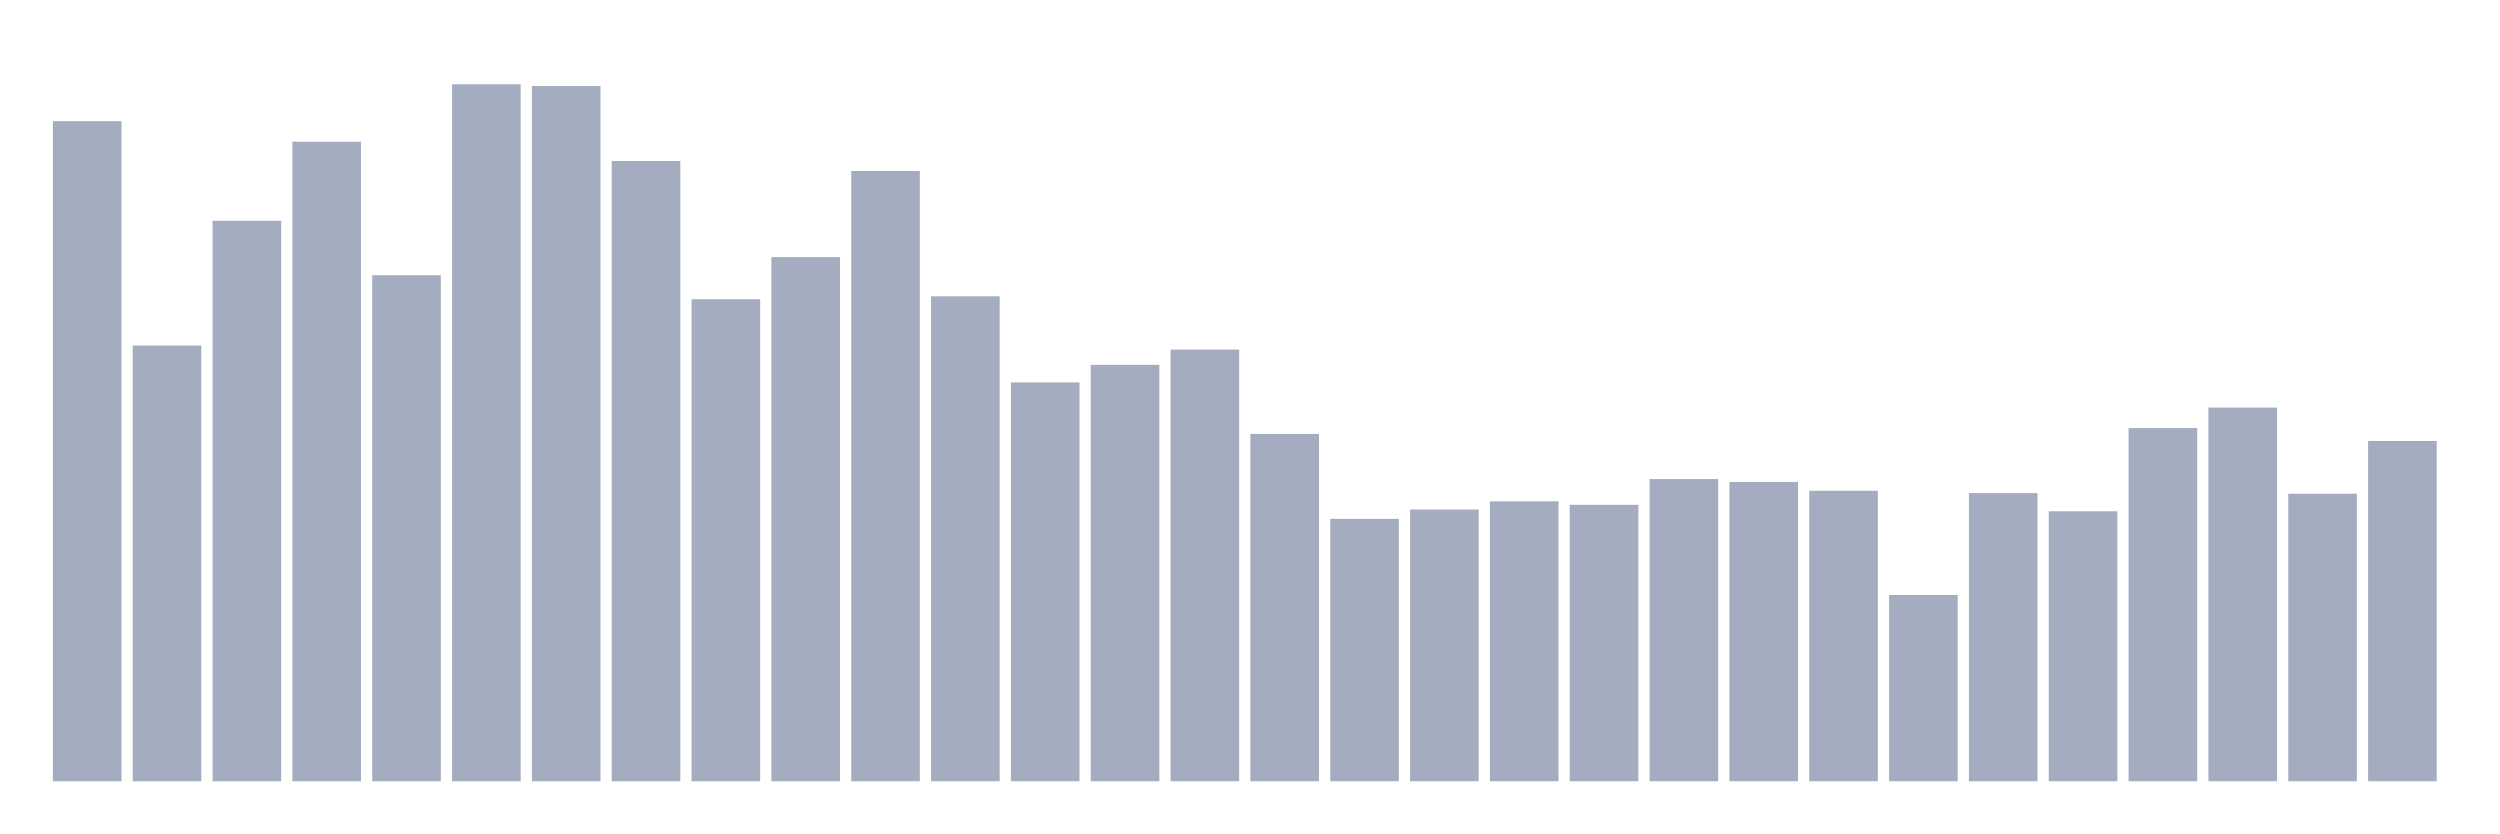
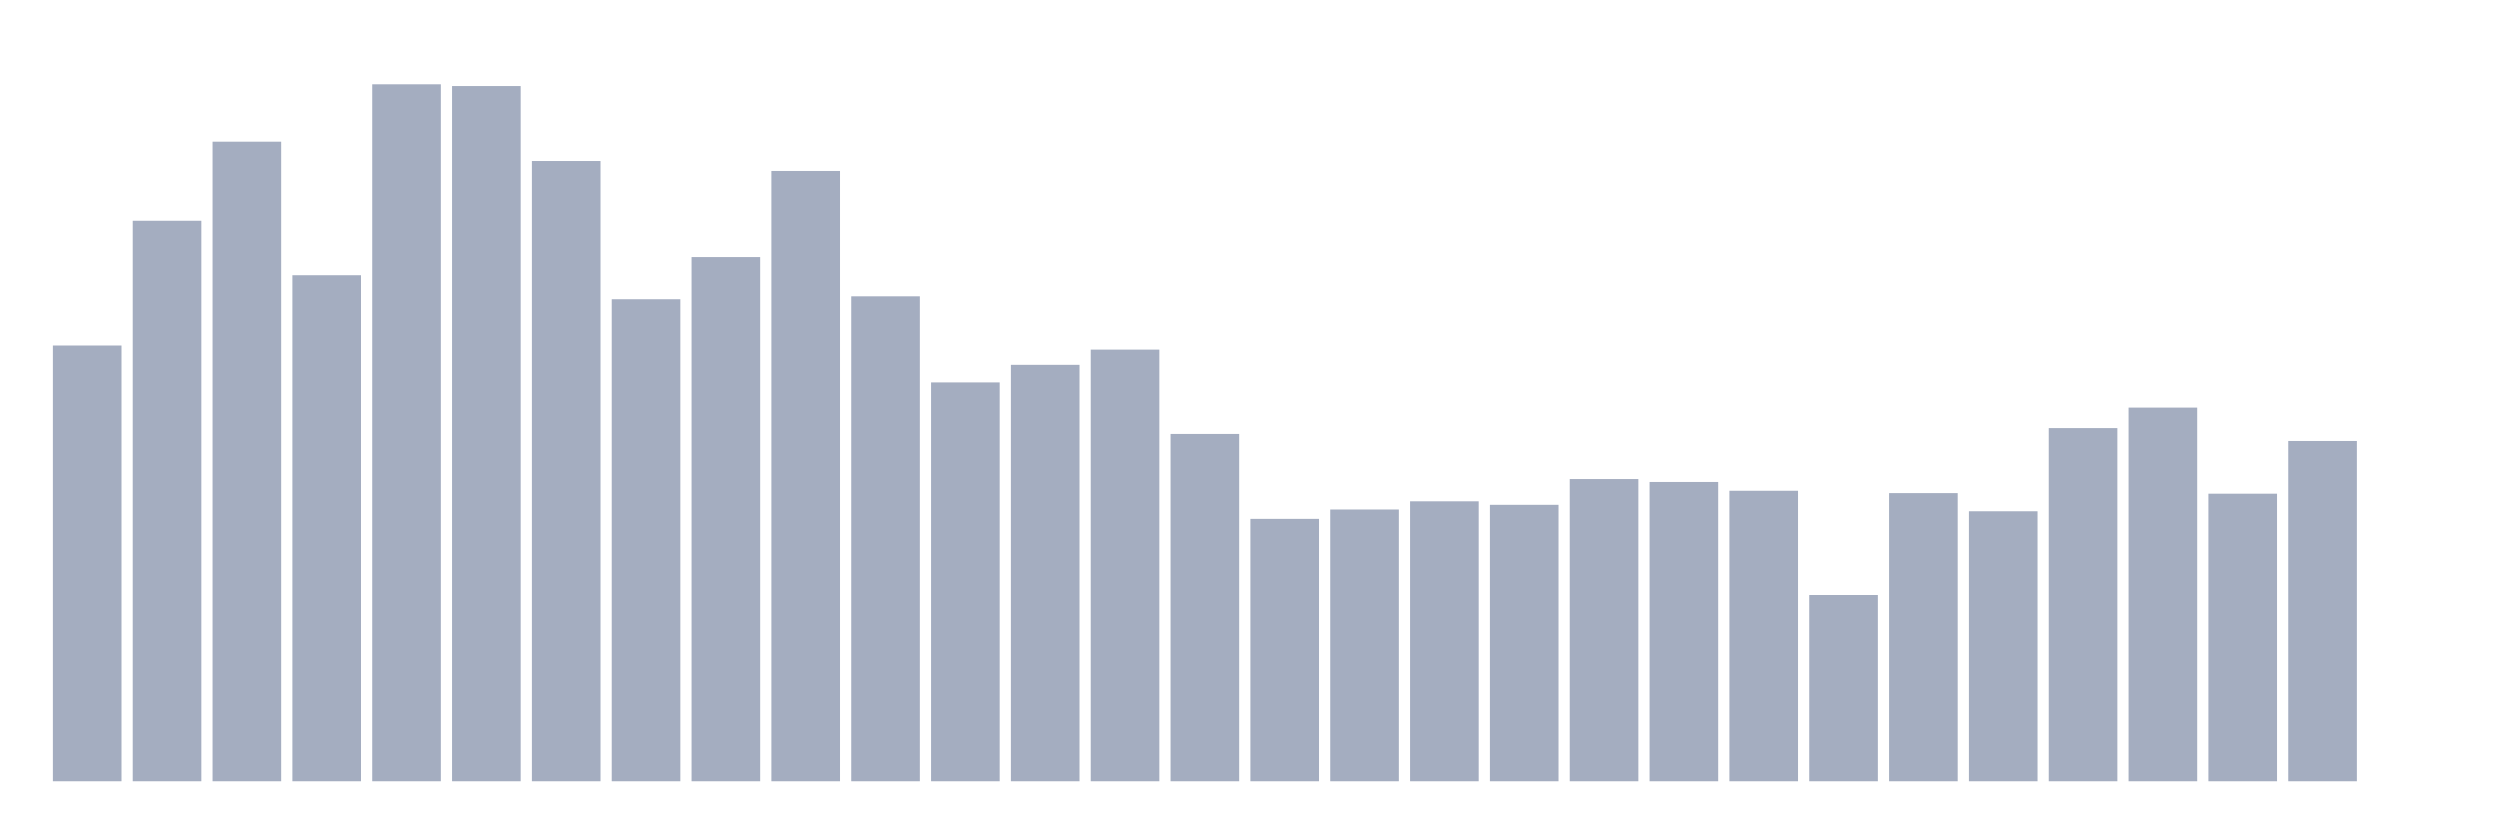
<svg xmlns="http://www.w3.org/2000/svg" viewBox="0 0 480 160">
  <g transform="translate(10,10)">
-     <rect class="bar" x="0.153" width="13.175" y="13.269" height="126.731" fill="rgb(164,173,192)" />
-     <rect class="bar" x="15.482" width="13.175" y="56.337" height="83.663" fill="rgb(164,173,192)" />
-     <rect class="bar" x="30.81" width="13.175" y="32.386" height="107.614" fill="rgb(164,173,192)" />
-     <rect class="bar" x="46.138" width="13.175" y="17.205" height="122.795" fill="rgb(164,173,192)" />
-     <rect class="bar" x="61.466" width="13.175" y="42.843" height="97.157" fill="rgb(164,173,192)" />
-     <rect class="bar" x="76.794" width="13.175" y="6.185" height="133.815" fill="rgb(164,173,192)" />
-     <rect class="bar" x="92.123" width="13.175" y="6.522" height="133.478" fill="rgb(164,173,192)" />
-     <rect class="bar" x="107.451" width="13.175" y="20.916" height="119.084" fill="rgb(164,173,192)" />
-     <rect class="bar" x="122.779" width="13.175" y="47.454" height="92.546" fill="rgb(164,173,192)" />
-     <rect class="bar" x="138.107" width="13.175" y="39.357" height="100.643" fill="rgb(164,173,192)" />
-     <rect class="bar" x="153.436" width="13.175" y="22.827" height="117.173" fill="rgb(164,173,192)" />
-     <rect class="bar" x="168.764" width="13.175" y="46.892" height="93.108" fill="rgb(164,173,192)" />
-     <rect class="bar" x="184.092" width="13.175" y="63.422" height="76.578" fill="rgb(164,173,192)" />
-     <rect class="bar" x="199.42" width="13.175" y="60.048" height="79.952" fill="rgb(164,173,192)" />
-     <rect class="bar" x="214.748" width="13.175" y="57.124" height="82.876" fill="rgb(164,173,192)" />
-     <rect class="bar" x="230.077" width="13.175" y="73.317" height="66.683" fill="rgb(164,173,192)" />
-     <rect class="bar" x="245.405" width="13.175" y="89.622" height="50.378" fill="rgb(164,173,192)" />
-     <rect class="bar" x="260.733" width="13.175" y="87.823" height="52.177" fill="rgb(164,173,192)" />
-     <rect class="bar" x="276.061" width="13.175" y="86.249" height="53.751" fill="rgb(164,173,192)" />
-     <rect class="bar" x="291.39" width="13.175" y="86.924" height="53.076" fill="rgb(164,173,192)" />
-     <rect class="bar" x="306.718" width="13.175" y="81.976" height="58.024" fill="rgb(164,173,192)" />
-     <rect class="bar" x="322.046" width="13.175" y="82.538" height="57.462" fill="rgb(164,173,192)" />
-     <rect class="bar" x="337.374" width="13.175" y="84.225" height="55.775" fill="rgb(164,173,192)" />
-     <rect class="bar" x="352.702" width="13.175" y="104.241" height="35.759" fill="rgb(164,173,192)" />
-     <rect class="bar" x="368.031" width="13.175" y="84.675" height="55.325" fill="rgb(164,173,192)" />
-     <rect class="bar" x="383.359" width="13.175" y="88.161" height="51.839" fill="rgb(164,173,192)" />
-     <rect class="bar" x="398.687" width="13.175" y="72.193" height="67.807" fill="rgb(164,173,192)" />
-     <rect class="bar" x="414.015" width="13.175" y="68.257" height="71.743" fill="rgb(164,173,192)" />
-     <rect class="bar" x="429.344" width="13.175" y="84.787" height="55.213" fill="rgb(164,173,192)" />
-     <rect class="bar" x="444.672" width="13.175" y="74.667" height="65.333" fill="rgb(164,173,192)" />
+     <rect class="bar" x="0.153" width="13.175" y="56.337" height="83.663" fill="rgb(164,173,192)" />
+     <rect class="bar" x="15.482" width="13.175" y="32.386" height="107.614" fill="rgb(164,173,192)" />
+     <rect class="bar" x="30.81" width="13.175" y="17.205" height="122.795" fill="rgb(164,173,192)" />
+     <rect class="bar" x="46.138" width="13.175" y="42.843" height="97.157" fill="rgb(164,173,192)" />
+     <rect class="bar" x="61.466" width="13.175" y="6.185" height="133.815" fill="rgb(164,173,192)" />
+     <rect class="bar" x="76.794" width="13.175" y="6.522" height="133.478" fill="rgb(164,173,192)" />
+     <rect class="bar" x="92.123" width="13.175" y="20.916" height="119.084" fill="rgb(164,173,192)" />
+     <rect class="bar" x="107.451" width="13.175" y="47.454" height="92.546" fill="rgb(164,173,192)" />
+     <rect class="bar" x="122.779" width="13.175" y="39.357" height="100.643" fill="rgb(164,173,192)" />
+     <rect class="bar" x="138.107" width="13.175" y="22.827" height="117.173" fill="rgb(164,173,192)" />
+     <rect class="bar" x="153.436" width="13.175" y="46.892" height="93.108" fill="rgb(164,173,192)" />
+     <rect class="bar" x="168.764" width="13.175" y="63.422" height="76.578" fill="rgb(164,173,192)" />
+     <rect class="bar" x="184.092" width="13.175" y="60.048" height="79.952" fill="rgb(164,173,192)" />
+     <rect class="bar" x="199.42" width="13.175" y="57.124" height="82.876" fill="rgb(164,173,192)" />
+     <rect class="bar" x="214.748" width="13.175" y="73.317" height="66.683" fill="rgb(164,173,192)" />
+     <rect class="bar" x="230.077" width="13.175" y="89.622" height="50.378" fill="rgb(164,173,192)" />
+     <rect class="bar" x="245.405" width="13.175" y="87.823" height="52.177" fill="rgb(164,173,192)" />
+     <rect class="bar" x="260.733" width="13.175" y="86.249" height="53.751" fill="rgb(164,173,192)" />
+     <rect class="bar" x="276.061" width="13.175" y="86.924" height="53.076" fill="rgb(164,173,192)" />
+     <rect class="bar" x="291.39" width="13.175" y="81.976" height="58.024" fill="rgb(164,173,192)" />
+     <rect class="bar" x="306.718" width="13.175" y="82.538" height="57.462" fill="rgb(164,173,192)" />
+     <rect class="bar" x="322.046" width="13.175" y="84.225" height="55.775" fill="rgb(164,173,192)" />
+     <rect class="bar" x="337.374" width="13.175" y="104.241" height="35.759" fill="rgb(164,173,192)" />
+     <rect class="bar" x="352.702" width="13.175" y="84.675" height="55.325" fill="rgb(164,173,192)" />
+     <rect class="bar" x="368.031" width="13.175" y="88.161" height="51.839" fill="rgb(164,173,192)" />
+     <rect class="bar" x="383.359" width="13.175" y="72.193" height="67.807" fill="rgb(164,173,192)" />
+     <rect class="bar" x="398.687" width="13.175" y="68.257" height="71.743" fill="rgb(164,173,192)" />
+     <rect class="bar" x="414.015" width="13.175" y="84.787" height="55.213" fill="rgb(164,173,192)" />
+     <rect class="bar" x="429.344" width="13.175" y="74.667" height="65.333" fill="rgb(164,173,192)" />
+     <rect class="bar" x="444.672" width="13.175" y="140" height="0" fill="rgb(164,173,192)" />
  </g>
</svg>
